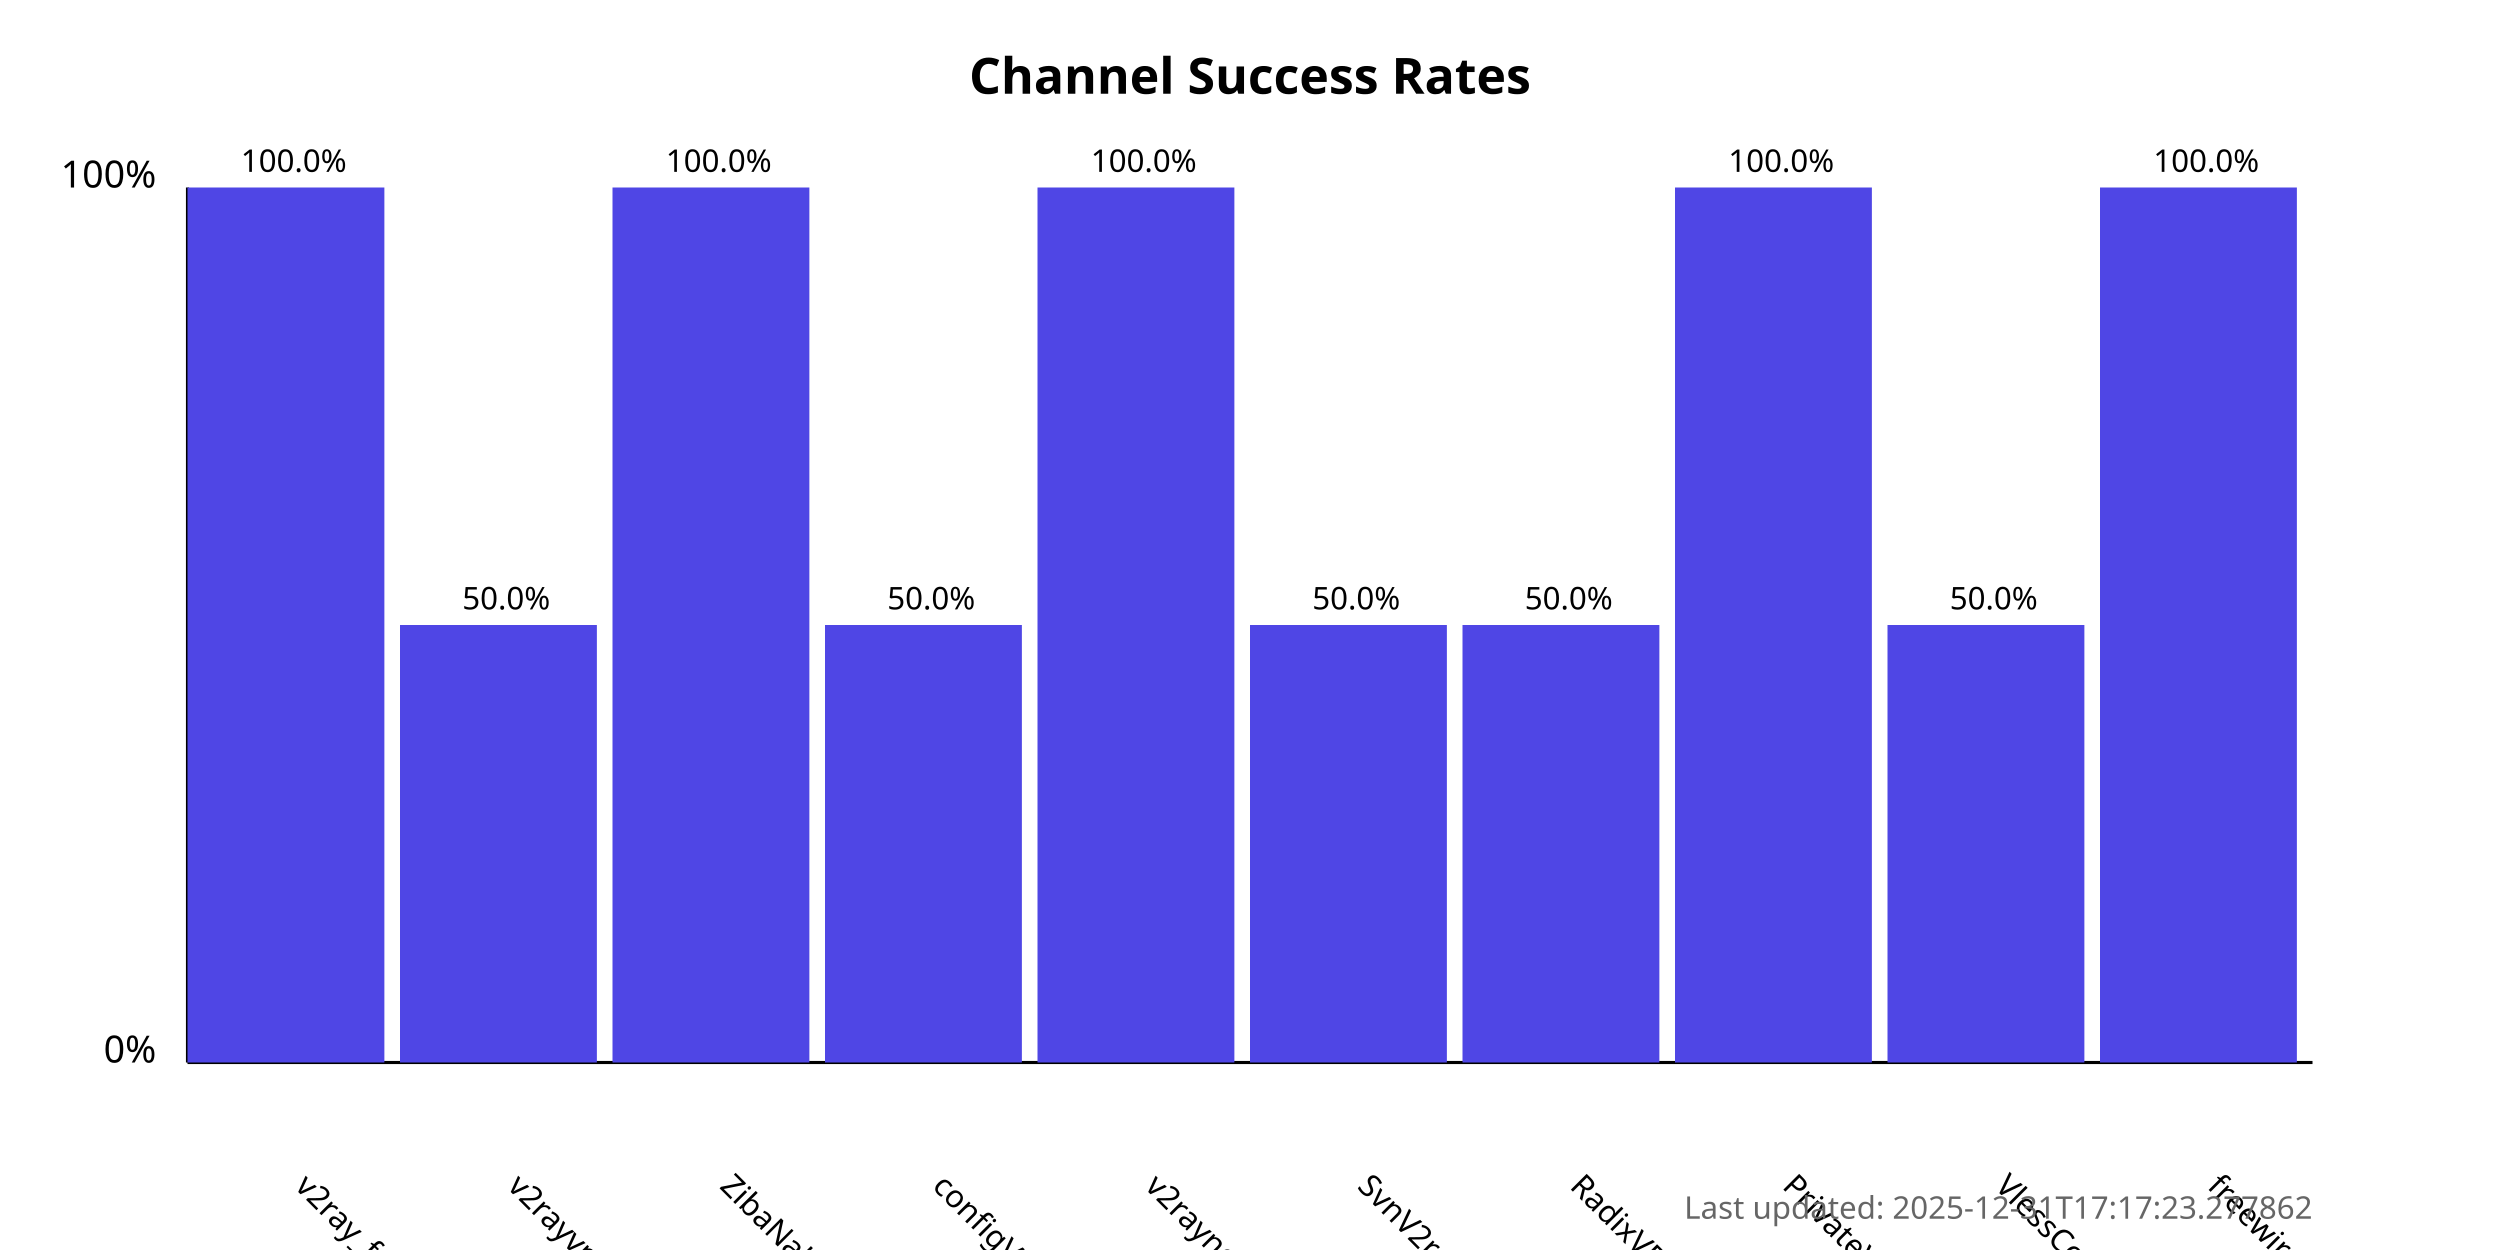
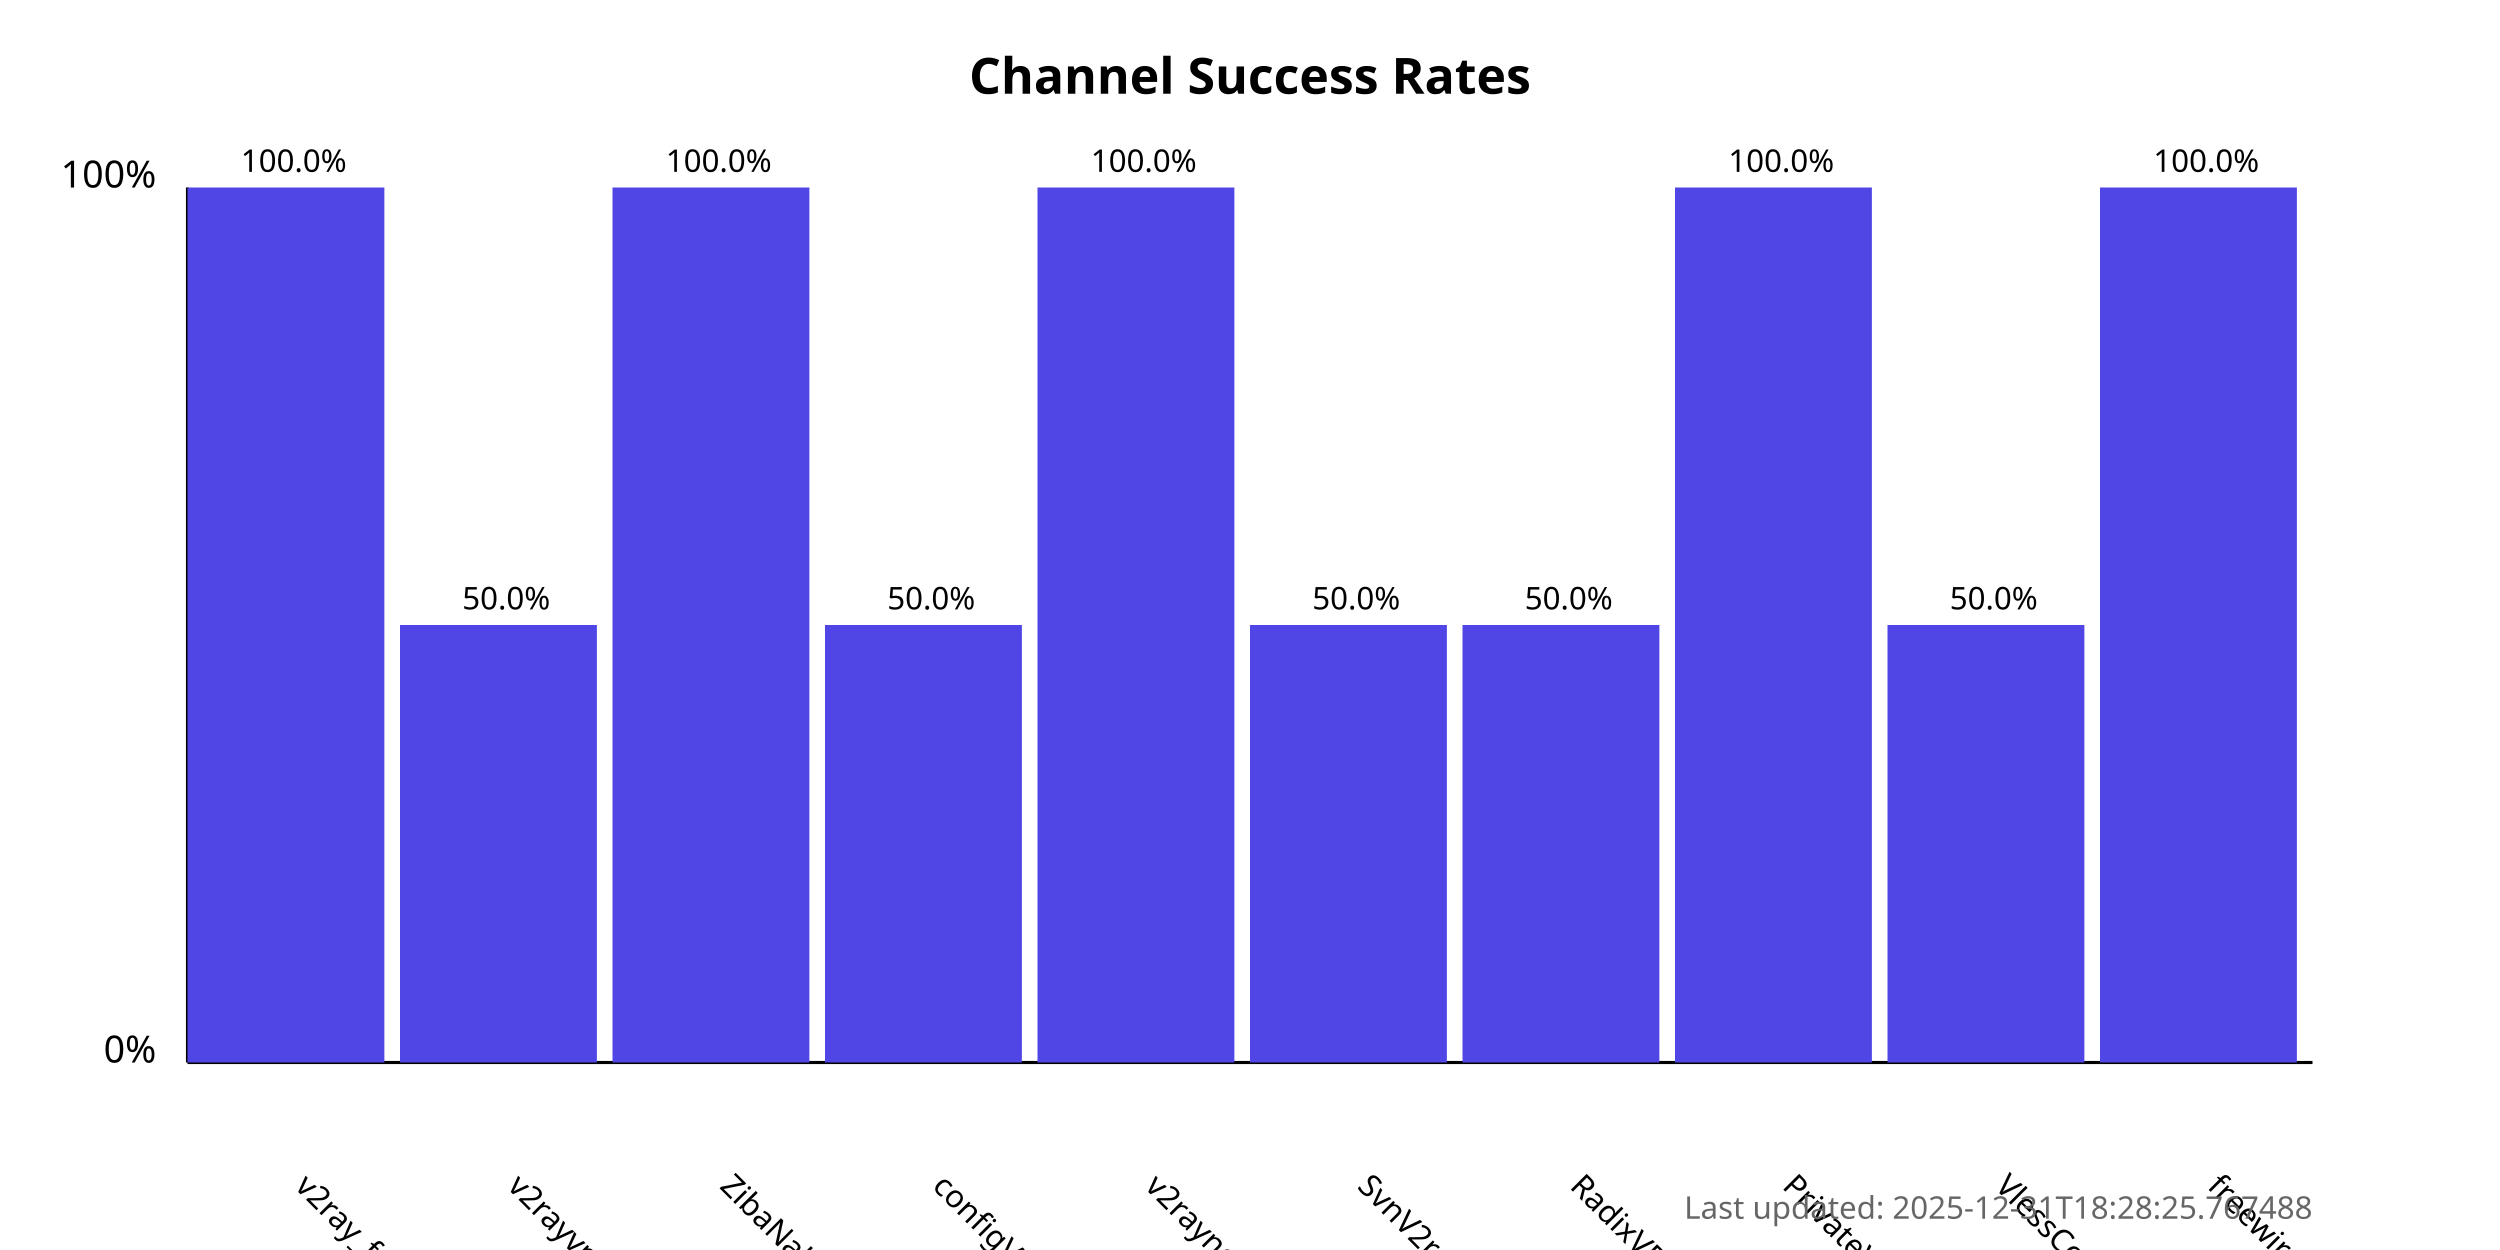
<svg xmlns="http://www.w3.org/2000/svg" width="800" height="400">
  <style>
            .chart-title { font: bold 16px sans-serif; }
            .axis-label { font: 12px sans-serif; }
            .tick-label { font: 10px sans-serif; }
            .bar { fill: #4f46e5; }
            .bar:hover { fill: #6366f1; }
            .timestamp { font: 10px sans-serif; fill: #666; }
        </style>
  <text x="400.0" y="30" text-anchor="middle" class="chart-title">
            Channel Success Rates
        </text>
  <line x1="60" y1="340" x2="60" y2="60" stroke="black" stroke-width="1" />
  <line x1="60" y1="340" x2="740" y2="340" stroke="black" stroke-width="1" />
  <text x="50" y="340" text-anchor="end" class="axis-label">0%</text>
  <text x="50" y="60" text-anchor="end" class="axis-label">100%</text>
  <g>
    <rect x="60" y="60.0" width="63.0" height="280.0" class="bar" />
    <text x="94.0" y="380" transform="rotate(45, 94.0, 380)" text-anchor="start" class="tick-label">
                v2ray_free_conf
            </text>
    <text x="94.0" y="55.0" text-anchor="middle" class="tick-label">
                100.0%
            </text>
  </g>
  <g>
    <rect x="128.0" y="200.0" width="63.0" height="140.0" class="bar" />
    <text x="162.0" y="380" transform="rotate(45, 162.0, 380)" text-anchor="start" class="tick-label">
                v2rayvpno
            </text>
    <text x="162.0" y="195.0" text-anchor="middle" class="tick-label">
                50.0%
            </text>
  </g>
  <g>
    <rect x="196.0" y="60.0" width="63.0" height="280.0" class="bar" />
    <text x="230.0" y="380" transform="rotate(45, 230.0, 380)" text-anchor="start" class="tick-label">
                ZibaNabz
            </text>
    <text x="230.0" y="55.0" text-anchor="middle" class="tick-label">
                100.0%
            </text>
  </g>
  <g>
    <rect x="264.0" y="200.0" width="63.0" height="140.0" class="bar" />
    <text x="298.0" y="380" transform="rotate(45, 298.0, 380)" text-anchor="start" class="tick-label">
                configV2rayForFree
            </text>
    <text x="298.0" y="195.0" text-anchor="middle" class="tick-label">
                50.0%
            </text>
  </g>
  <g>
    <rect x="332.0" y="60.0" width="63.0" height="280.0" class="bar" />
    <text x="366.0" y="380" transform="rotate(45, 366.0, 380)" text-anchor="start" class="tick-label">
                v2rayngvpn
            </text>
    <text x="366.0" y="55.0" text-anchor="middle" class="tick-label">
                100.0%
            </text>
  </g>
  <g>
    <rect x="400.0" y="200.0" width="63.0" height="140.0" class="bar" />
    <text x="434.0" y="380" transform="rotate(45, 434.0, 380)" text-anchor="start" class="tick-label">
                SvnV2ray
            </text>
    <text x="434.0" y="195.0" text-anchor="middle" class="tick-label">
                50.0%
            </text>
  </g>
  <g>
    <rect x="468.0" y="200.0" width="63.0" height="140.0" class="bar" />
    <text x="502.0" y="380" transform="rotate(45, 502.0, 380)" text-anchor="start" class="tick-label">
                RadixVPN
            </text>
    <text x="502.0" y="195.0" text-anchor="middle" class="tick-label">
                50.0%
            </text>
  </g>
  <g>
    <rect x="536.0" y="60.0" width="63.0" height="280.0" class="bar" />
    <text x="570.0" y="380" transform="rotate(45, 570.0, 380)" text-anchor="start" class="tick-label">
                PrivateVPNs
            </text>
    <text x="570.0" y="55.0" text-anchor="middle" class="tick-label">
                100.0%
            </text>
  </g>
  <g>
    <rect x="604.0" y="200.0" width="63.0" height="140.0" class="bar" />
    <text x="638.0" y="380" transform="rotate(45, 638.0, 380)" text-anchor="start" class="tick-label">
                VlessConfig
            </text>
    <text x="638.0" y="195.0" text-anchor="middle" class="tick-label">
                50.0%
            </text>
  </g>
  <g>
    <rect x="672.0" y="60.0" width="63.0" height="280.0" class="bar" />
    <text x="706.0" y="380" transform="rotate(45, 706.0, 380)" text-anchor="start" class="tick-label">
                freewireguard
            </text>
    <text x="706.0" y="55.0" text-anchor="middle" class="tick-label">
                100.0%
            </text>
  </g>
  <text x="740" y="390" text-anchor="end" class="timestamp">
-             Last updated: 2025-12-31T17:17:23.277862
+             Last updated: 2025-12-31T18:28:25.767488
        </text>
</svg>
